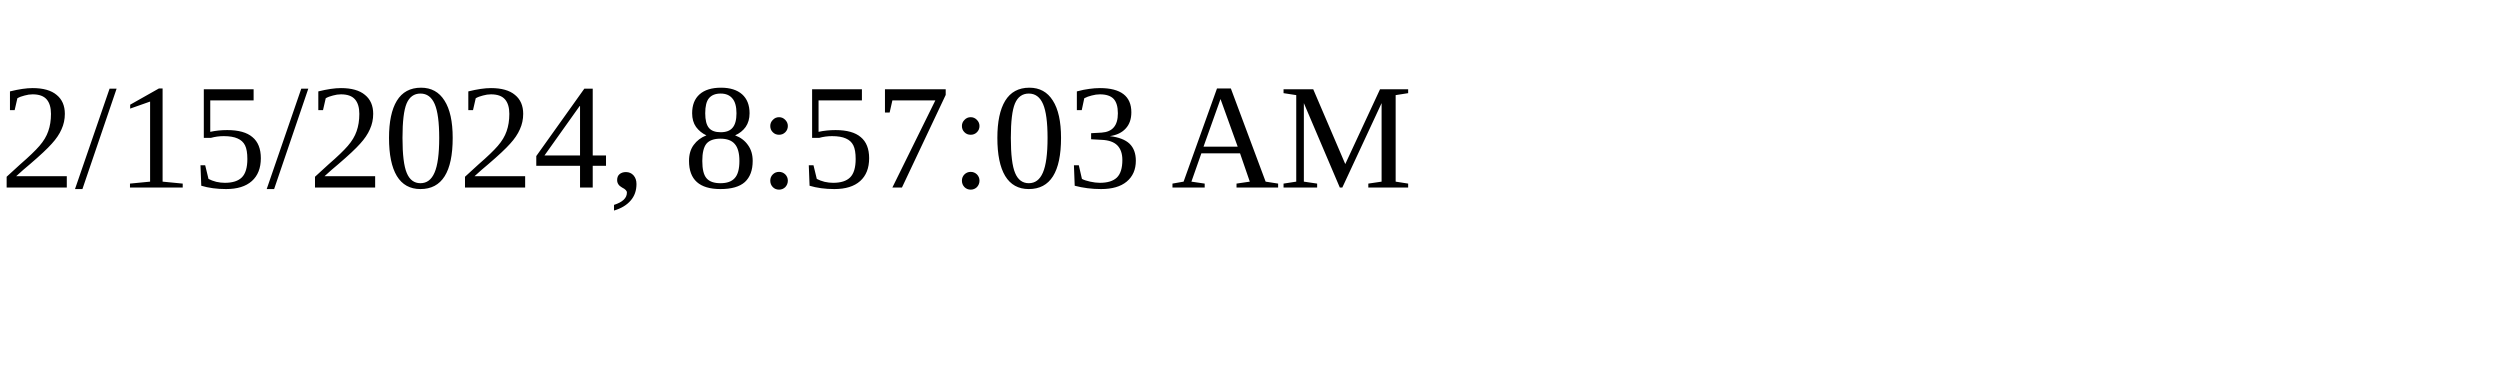
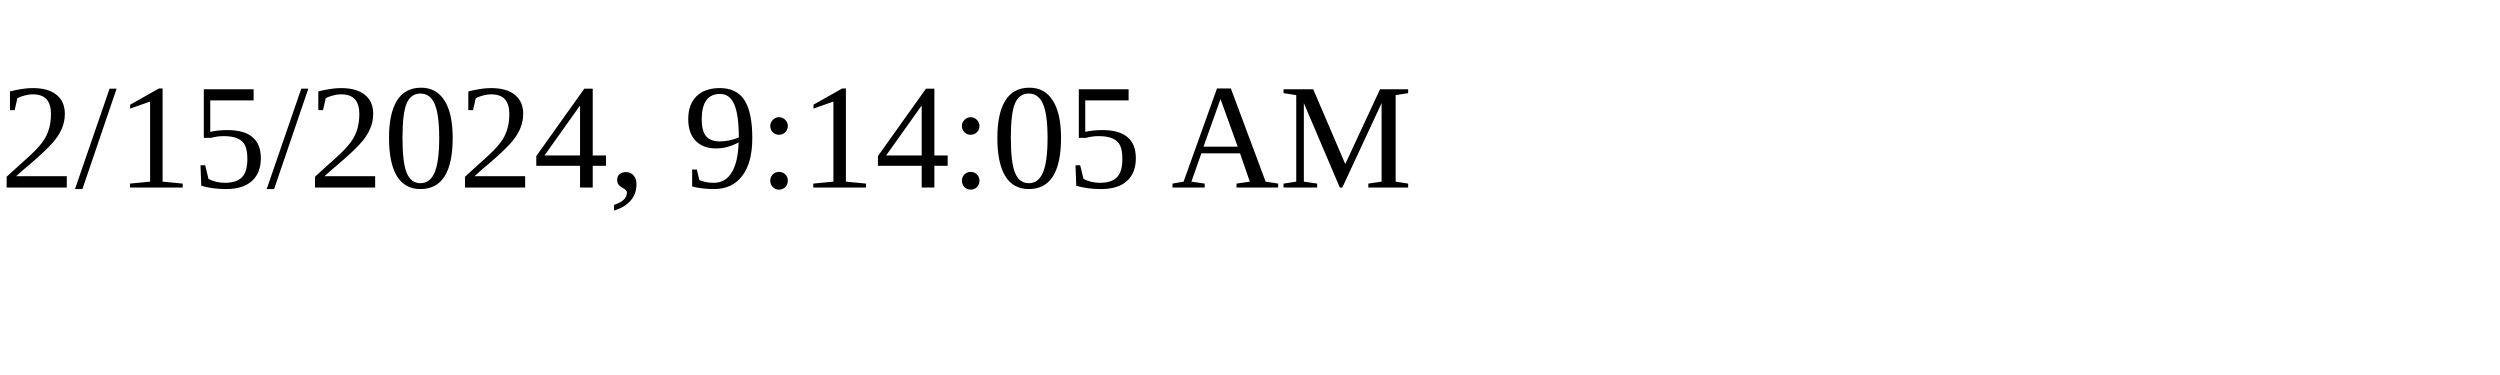
<svg xmlns="http://www.w3.org/2000/svg" height="30" width="200">
-   <text x="0" y="15">2/15/2024, 8:57:03 AM</text>
+   <text x="0" y="15">2/15/2024, 9:14:05 AM</text>
</svg>
